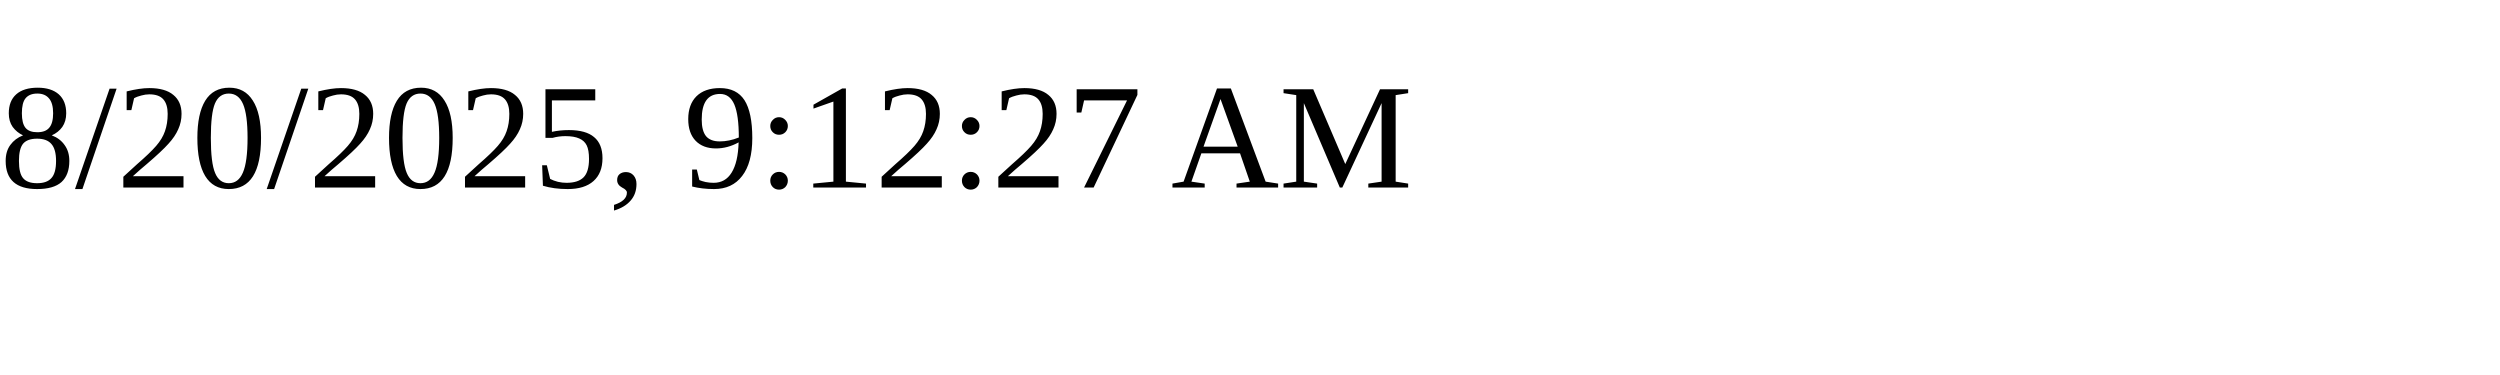
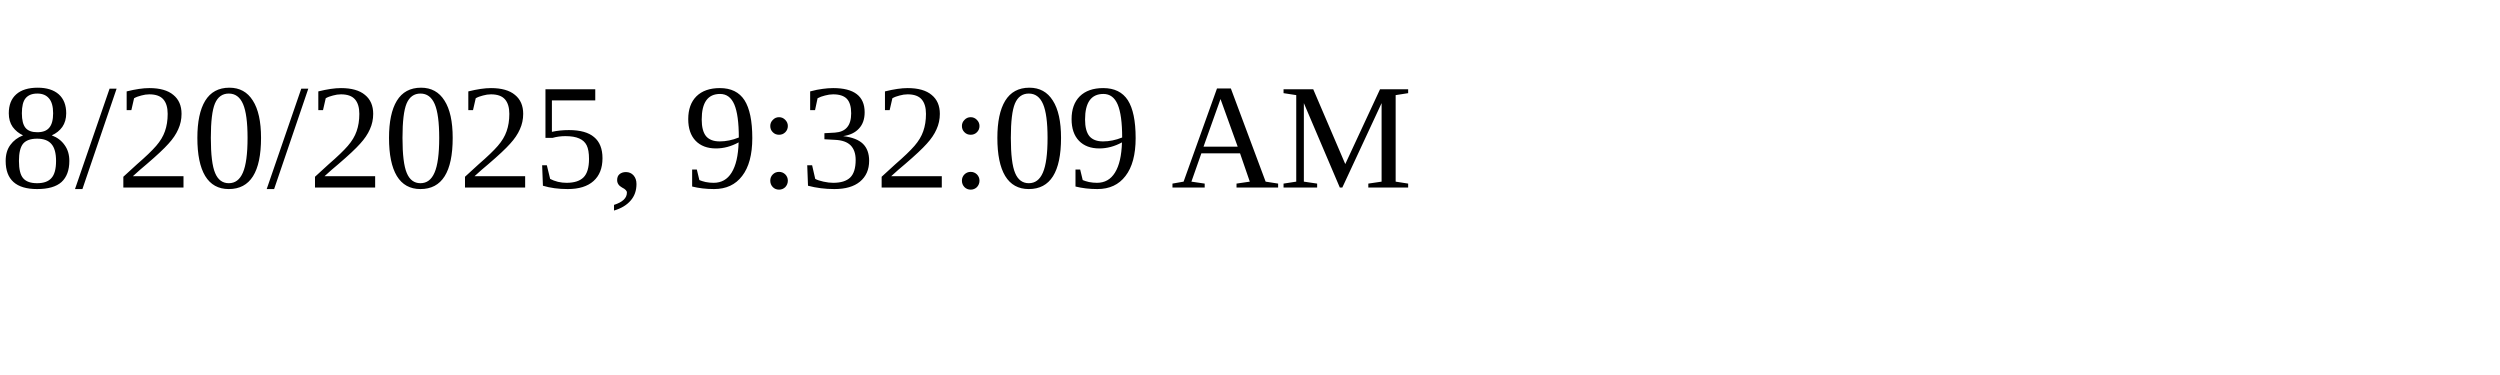
<svg xmlns="http://www.w3.org/2000/svg" height="30" width="200">
-   <text x="0" y="15">8/20/2025, 9:12:27 AM</text>
+   <text x="0" y="15">8/20/2025, 9:32:09 AM</text>
</svg>
